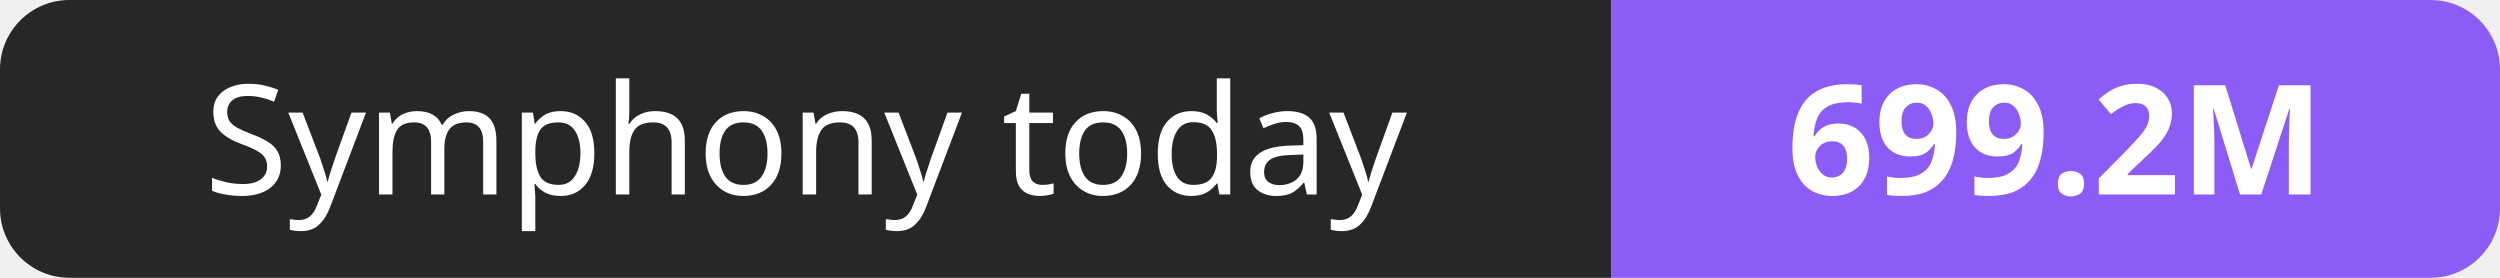
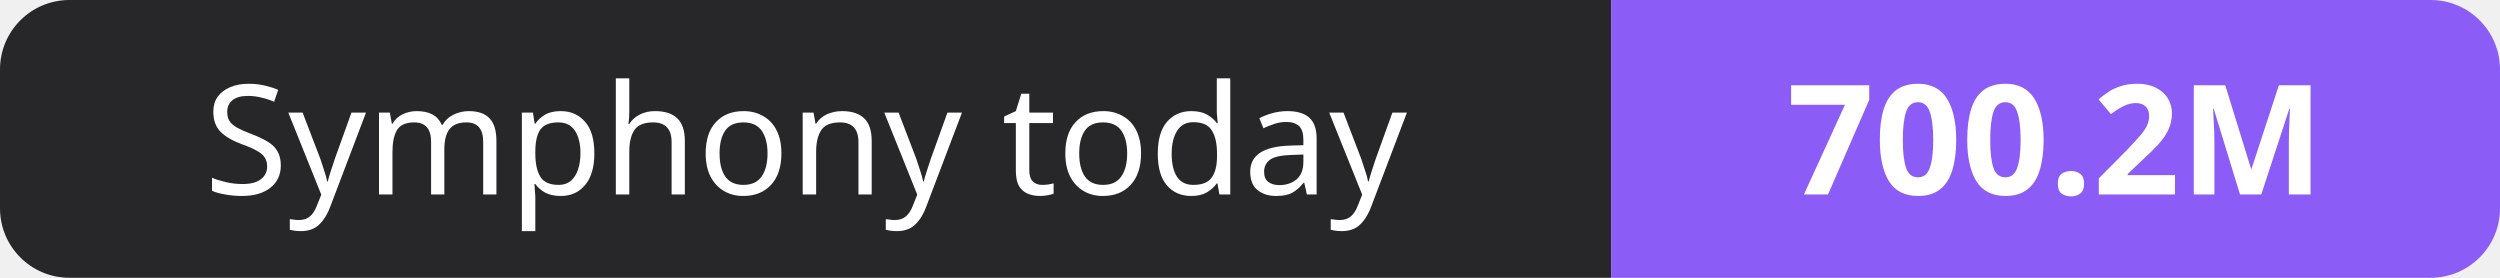
- <svg xmlns="http://www.w3.org/2000/svg" width="180" height="20" role="img" aria-label="Symphony today: 699.2M">
+ <svg xmlns="http://www.w3.org/2000/svg" width="180" height="20" role="img" aria-label="Symphony today: 700.2M">
  <clipPath id="r">
    <rect width="180" height="20" rx="5" fill="#fff" />
  </clipPath>
  <g clip-path="url(#r)">
    <rect width="116" height="20" fill="#27272a" />
    <rect x="116" width="64" height="20" fill="#8b5cf6" />
  </g>
  <g fill="#fff" text-anchor="middle" font-family="Verdana,Geneva,sans-serif" font-size="11">
    <text x="58.0" y="14">Symphony today</text>
-     <text x="148.0" y="14" font-weight="700">699.2M</text>
+     <text x="148.0" y="14" font-weight="700">700.2M</text>
  </g>
</svg>
